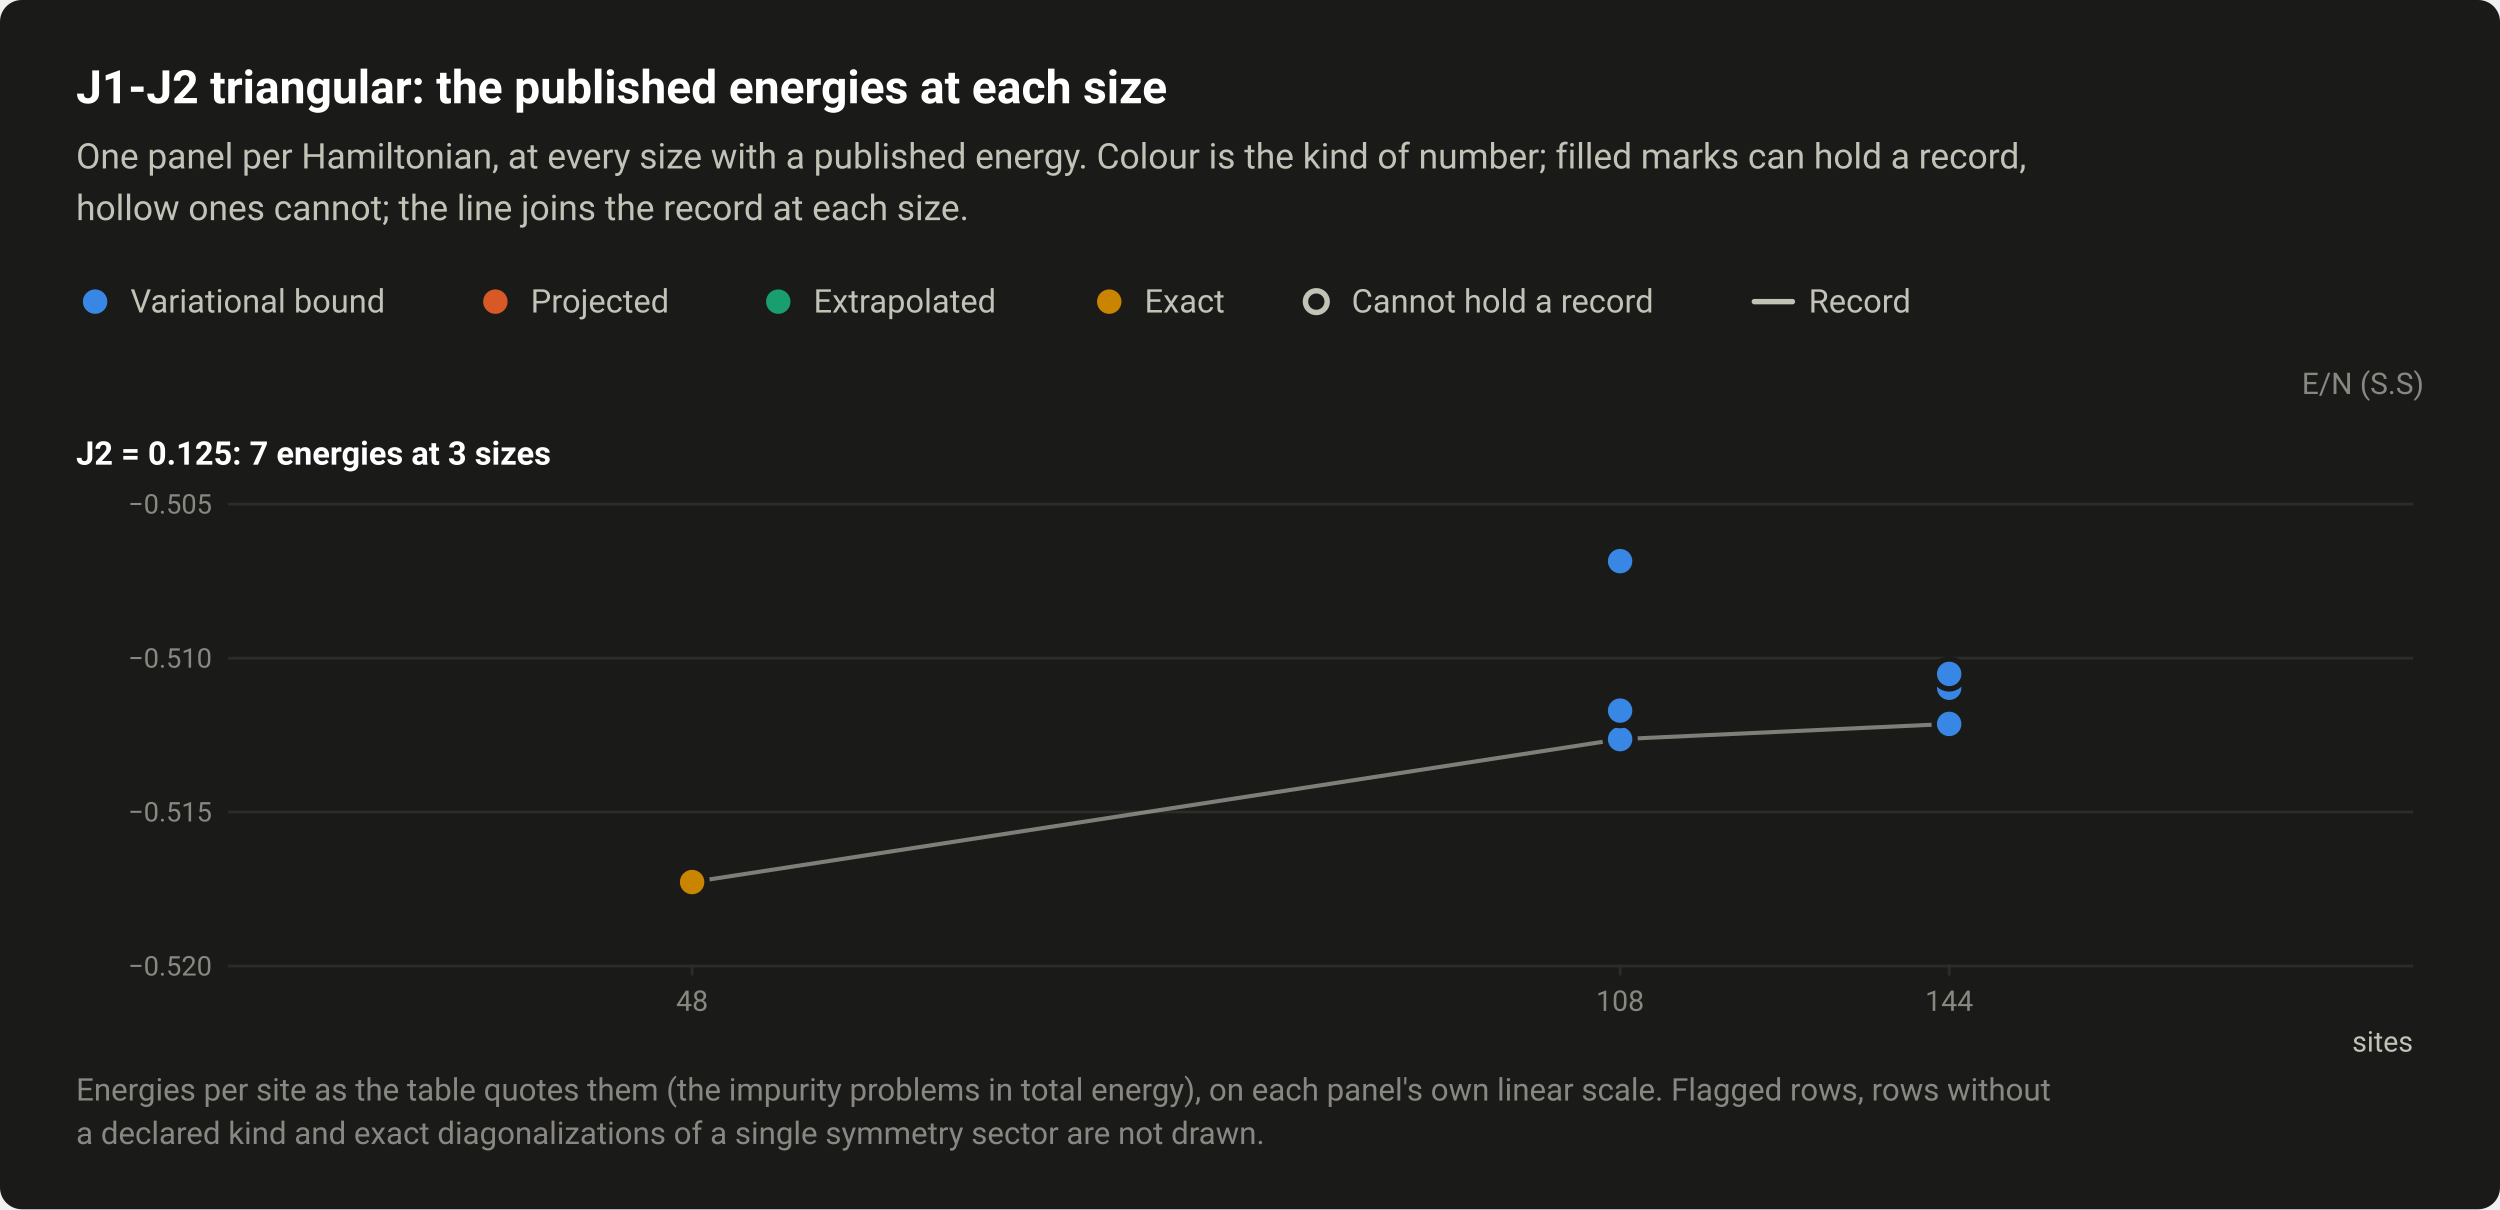
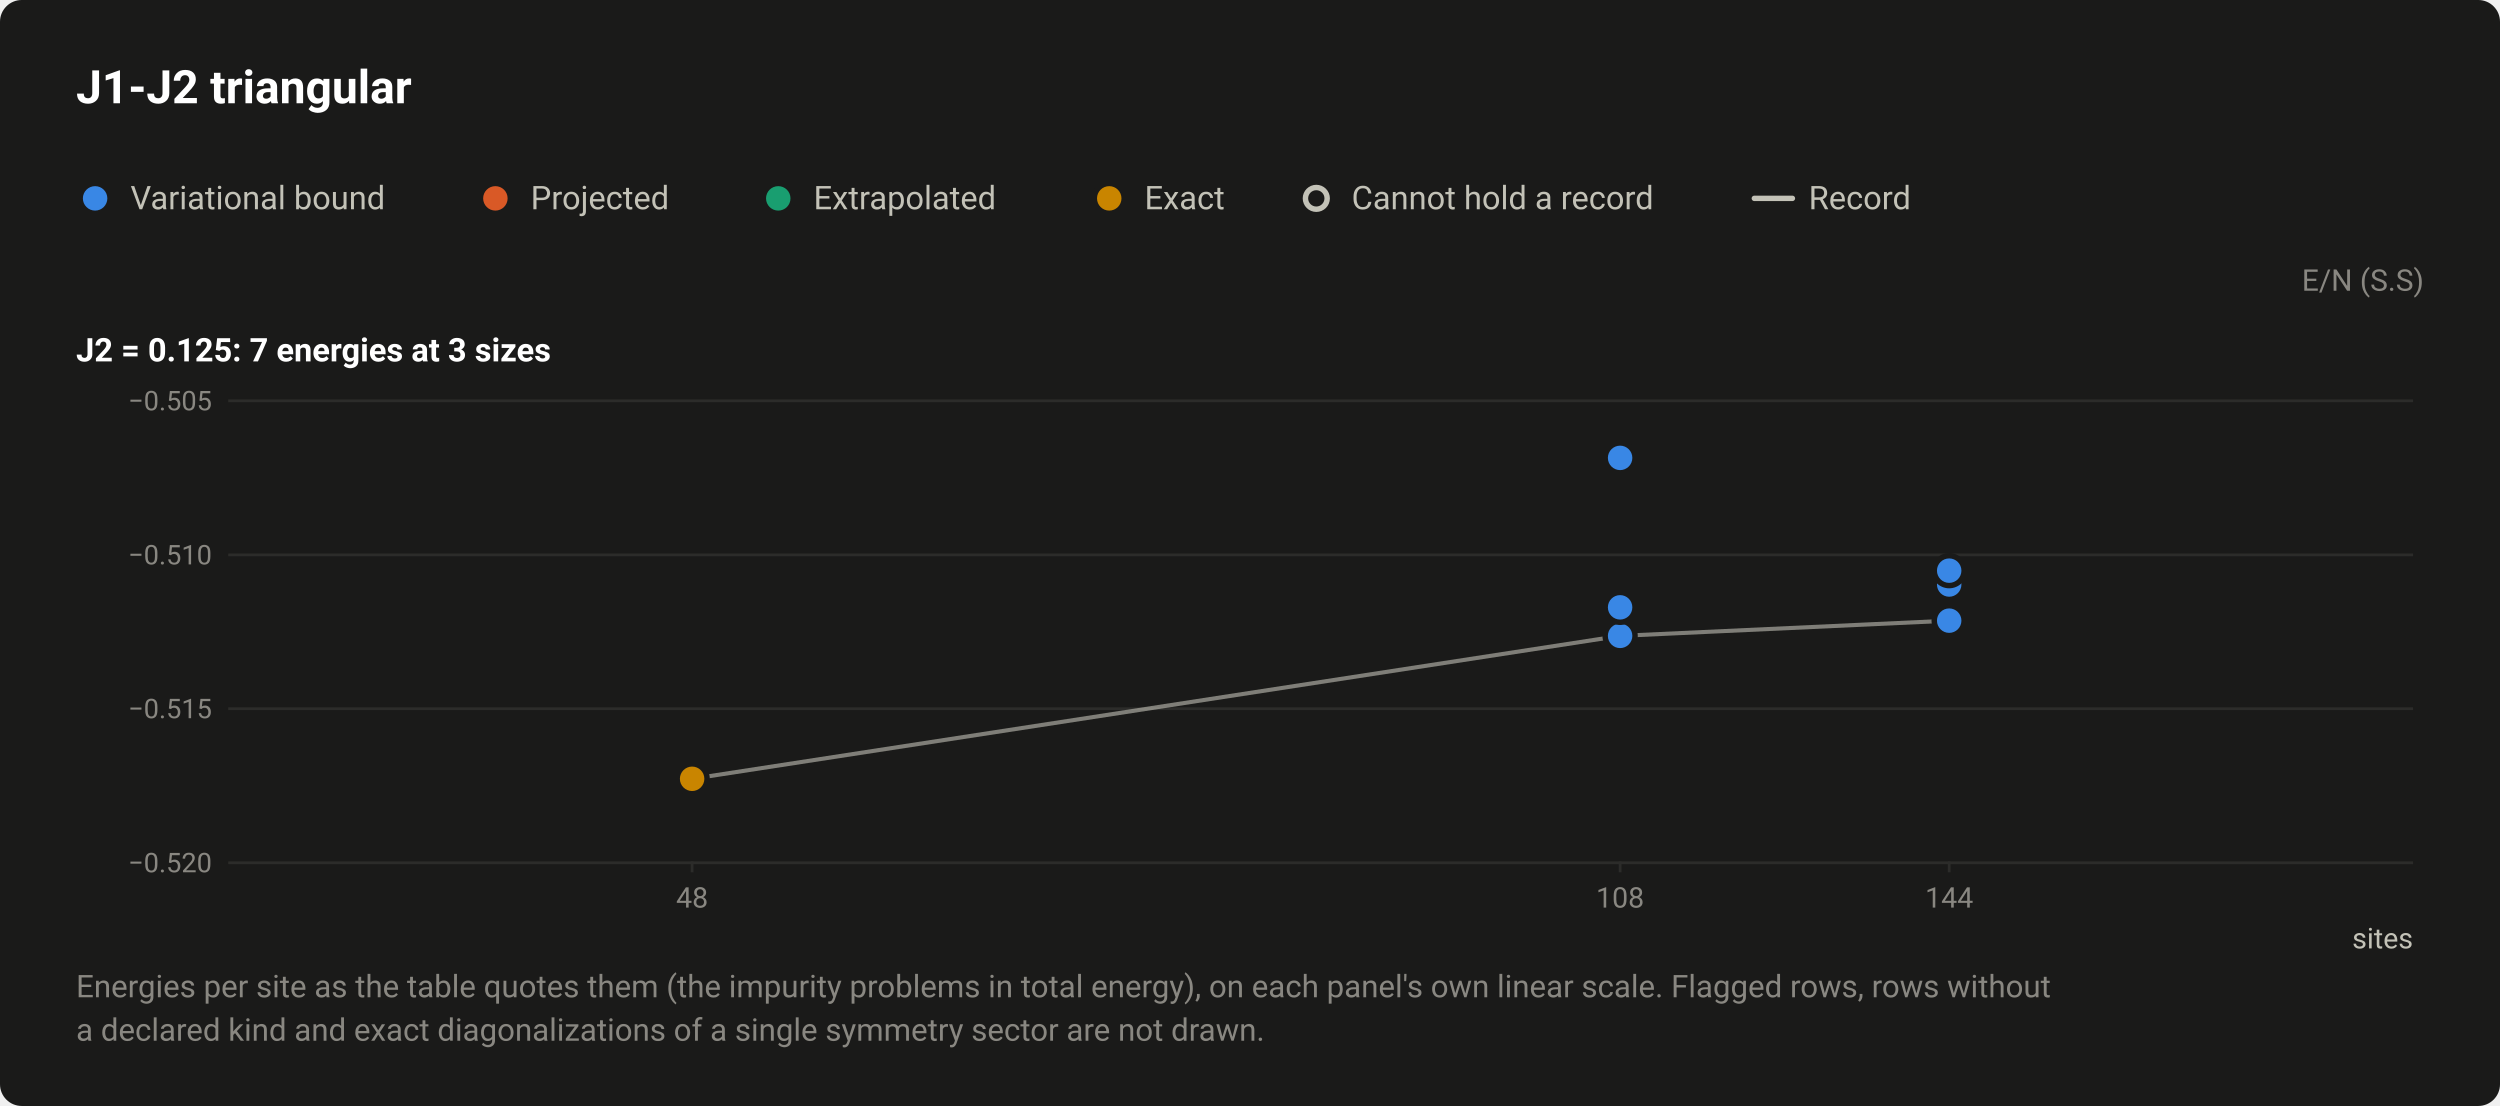
- <svg xmlns="http://www.w3.org/2000/svg" width="920" height="445" viewBox="0 0 920 445" role="img" aria-labelledby="title desc">
+ <svg xmlns="http://www.w3.org/2000/svg" width="920" height="407" viewBox="0 0 920 407" role="img" aria-labelledby="title desc">
  <style>text{font-family:system-ui,-apple-system,"Segoe UI",Roboto,"Helvetica Neue",Arial,sans-serif}</style>
-   <rect width="920" height="445" rx="8" fill="#1a1a19" />
-   <text x="28" y="38" font-size="17" fill="#ffffff" font-weight="600">J1-J2 triangular: the published energies at each size</text>
-   <text x="28" y="62" font-size="13" fill="#c3c2b7">One panel per Hamiltonian, at every size with a published energy. Colour is the kind of number; filled marks can hold a record,</text>
-   <text x="28" y="81" font-size="13" fill="#c3c2b7">hollow ones cannot; the line joins the record at each size.</text>
-   <circle cx="35" cy="111" r="6.5" fill="#1a1a19" />
-   <circle cx="35" cy="111" r="4.5" fill="#3987e5" />
-   <text x="48" y="115" font-size="12" fill="#c3c2b7">Variational bound</text>
-   <circle cx="182.3" cy="111" r="6.5" fill="#1a1a19" />
-   <circle cx="182.3" cy="111" r="4.5" fill="#d95926" />
-   <text x="195.3" y="115" font-size="12" fill="#c3c2b7">Projected</text>
-   <circle cx="286.4" cy="111" r="6.5" fill="#1a1a19" />
-   <circle cx="286.4" cy="111" r="4.5" fill="#199e70" />
-   <text x="299.4" y="115" font-size="12" fill="#c3c2b7">Extrapolated</text>
-   <circle cx="408.2" cy="111" r="6.5" fill="#1a1a19" />
-   <circle cx="408.2" cy="111" r="4.5" fill="#c98500" />
-   <text x="421.2" y="115" font-size="12" fill="#c3c2b7">Exact</text>
-   <circle cx="484.4" cy="111" r="6.5" fill="#1a1a19" />
-   <circle cx="484.4" cy="111" r="4" fill="#1a1a19" stroke="#c3c2b7" stroke-width="2" />
-   <text x="497.4" y="115" font-size="12" fill="#c3c2b7">Cannot hold a record</text>
-   <path d="M645.6 111H659.6" stroke="#c3c2b7" stroke-width="2" stroke-linecap="round" />
-   <text x="665.6" y="115" font-size="12" fill="#c3c2b7">Record</text>
-   <text x="892" y="145" font-size="11" fill="#898781" text-anchor="end">E/N (S.S)</text>
-   <text x="28" y="171" font-size="12" fill="#ffffff" font-weight="600">J2 = 0.125: 7 energies at 3 sizes</text>
-   <path d="M84 355.5H888" stroke="#2c2c2a" stroke-width="1" />
-   <text x="78" y="359" font-size="10" fill="#898781" text-anchor="end" style="font-variant-numeric:tabular-nums">−0.520</text>
-   <path d="M84 298.8H888" stroke="#2c2c2a" stroke-width="1" />
-   <text x="78" y="302.3" font-size="10" fill="#898781" text-anchor="end" style="font-variant-numeric:tabular-nums">−0.515</text>
-   <path d="M84 242.2H888" stroke="#2c2c2a" stroke-width="1" />
-   <text x="78" y="245.7" font-size="10" fill="#898781" text-anchor="end" style="font-variant-numeric:tabular-nums">−0.510</text>
-   <path d="M84 185.5H888" stroke="#2c2c2a" stroke-width="1" />
-   <text x="78" y="189" font-size="10" fill="#898781" text-anchor="end" style="font-variant-numeric:tabular-nums">−0.505</text>
-   <path d="M254.7 355v4" stroke="#2c2c2a" stroke-width="1" />
-   <text x="254.7" y="372" font-size="10.5" fill="#898781" text-anchor="middle" style="font-variant-numeric:tabular-nums">48</text>
-   <path d="M596.2 355v4" stroke="#2c2c2a" stroke-width="1" />
-   <text x="596.2" y="372" font-size="10.5" fill="#898781" text-anchor="middle" style="font-variant-numeric:tabular-nums">108</text>
-   <path d="M717.3 355v4" stroke="#2c2c2a" stroke-width="1" />
-   <text x="717.3" y="372" font-size="10.5" fill="#898781" text-anchor="middle" style="font-variant-numeric:tabular-nums">144</text>
-   <text x="888" y="387" font-size="10.5" fill="#c3c2b7" text-anchor="end">sites</text>
-   <path d="M254.7 324.6L596.2 272L717.3 266.4" fill="none" stroke="#c3c2b7" stroke-width="1.5" stroke-linejoin="round" opacity="0.6" />
+   <rect width="920" height="407" rx="8" fill="#1a1a19" />
+   <text x="28" y="38" font-size="17" fill="#ffffff" font-weight="600">J1-J2 triangular</text>
+   <circle cx="35" cy="73" r="6.5" fill="#1a1a19" />
+   <circle cx="35" cy="73" r="4.5" fill="#3987e5" />
+   <text x="48" y="77" font-size="12" fill="#c3c2b7">Variational bound</text>
+   <circle cx="182.3" cy="73" r="6.5" fill="#1a1a19" />
+   <circle cx="182.3" cy="73" r="4.5" fill="#d95926" />
+   <text x="195.3" y="77" font-size="12" fill="#c3c2b7">Projected</text>
+   <circle cx="286.4" cy="73" r="6.5" fill="#1a1a19" />
+   <circle cx="286.4" cy="73" r="4.5" fill="#199e70" />
+   <text x="299.4" y="77" font-size="12" fill="#c3c2b7">Extrapolated</text>
+   <circle cx="408.2" cy="73" r="6.5" fill="#1a1a19" />
+   <circle cx="408.2" cy="73" r="4.5" fill="#c98500" />
+   <text x="421.2" y="77" font-size="12" fill="#c3c2b7">Exact</text>
+   <circle cx="484.4" cy="73" r="6.5" fill="#1a1a19" />
+   <circle cx="484.4" cy="73" r="4" fill="#1a1a19" stroke="#c3c2b7" stroke-width="2" />
+   <text x="497.4" y="77" font-size="12" fill="#c3c2b7">Cannot hold a record</text>
+   <path d="M645.6 73H659.6" stroke="#c3c2b7" stroke-width="2" stroke-linecap="round" />
+   <text x="665.6" y="77" font-size="12" fill="#c3c2b7">Record</text>
+   <text x="892" y="107" font-size="11" fill="#898781" text-anchor="end">E/N (S.S)</text>
+   <text x="28" y="133" font-size="12" fill="#ffffff" font-weight="600">J2 = 0.125: 7 energies at 3 sizes</text>
+   <path d="M84 317.5H888" stroke="#2c2c2a" stroke-width="1" />
+   <text x="78" y="321" font-size="10" fill="#898781" text-anchor="end" style="font-variant-numeric:tabular-nums">−0.520</text>
+   <path d="M84 260.8H888" stroke="#2c2c2a" stroke-width="1" />
+   <text x="78" y="264.3" font-size="10" fill="#898781" text-anchor="end" style="font-variant-numeric:tabular-nums">−0.515</text>
+   <path d="M84 204.2H888" stroke="#2c2c2a" stroke-width="1" />
+   <text x="78" y="207.7" font-size="10" fill="#898781" text-anchor="end" style="font-variant-numeric:tabular-nums">−0.510</text>
+   <path d="M84 147.5H888" stroke="#2c2c2a" stroke-width="1" />
+   <text x="78" y="151" font-size="10" fill="#898781" text-anchor="end" style="font-variant-numeric:tabular-nums">−0.505</text>
+   <path d="M254.7 317v4" stroke="#2c2c2a" stroke-width="1" />
+   <text x="254.7" y="334" font-size="10.5" fill="#898781" text-anchor="middle" style="font-variant-numeric:tabular-nums">48</text>
+   <path d="M596.2 317v4" stroke="#2c2c2a" stroke-width="1" />
+   <text x="596.2" y="334" font-size="10.5" fill="#898781" text-anchor="middle" style="font-variant-numeric:tabular-nums">108</text>
+   <path d="M717.3 317v4" stroke="#2c2c2a" stroke-width="1" />
+   <text x="717.3" y="334" font-size="10.5" fill="#898781" text-anchor="middle" style="font-variant-numeric:tabular-nums">144</text>
+   <text x="888" y="349" font-size="10.5" fill="#c3c2b7" text-anchor="end">sites</text>
+   <path d="M254.7 286.6L596.2 234L717.3 228.4" fill="none" stroke="#c3c2b7" stroke-width="1.5" stroke-linejoin="round" opacity="0.6" />
  <a class="pt" href="/instances/#r-J1J2_triangular_108_P_0_125-b4bac17e">
-     <circle cx="596.2" cy="272" r="6.5" fill="#1a1a19" />
-     <circle cx="596.2" cy="272" r="4.5" fill="#3987e5" />
+     <circle cx="596.2" cy="234" r="6.5" fill="#1a1a19" />
+     <circle cx="596.2" cy="234" r="4.5" fill="#3987e5" />
  </a>
  <a class="pt" href="/instances/#r-J1J2_triangular_108_P_0_125-38adb2e4">
-     <circle cx="596.2" cy="261.5" r="6.5" fill="#1a1a19" />
-     <circle cx="596.2" cy="261.5" r="4.5" fill="#3987e5" />
+     <circle cx="596.2" cy="223.5" r="6.5" fill="#1a1a19" />
+     <circle cx="596.2" cy="223.5" r="4.5" fill="#3987e5" />
  </a>
  <a class="pt" href="/instances/#r-J1J2_triangular_108_P_0_125-2e62f2dc">
-     <circle cx="596.2" cy="206.5" r="6.5" fill="#1a1a19" />
-     <circle cx="596.2" cy="206.5" r="4.5" fill="#3987e5" />
+     <circle cx="596.2" cy="168.5" r="6.5" fill="#1a1a19" />
+     <circle cx="596.2" cy="168.5" r="4.5" fill="#3987e5" />
  </a>
  <a class="pt" href="/instances/#r-J1J2_triangular_144_P_0_125-ec75679d">
-     <circle cx="717.3" cy="266.4" r="6.5" fill="#1a1a19" />
-     <circle cx="717.3" cy="266.4" r="4.5" fill="#3987e5" />
+     <circle cx="717.3" cy="228.4" r="6.5" fill="#1a1a19" />
+     <circle cx="717.3" cy="228.4" r="4.5" fill="#3987e5" />
  </a>
  <a class="pt" href="/instances/#r-J1J2_triangular_144_P_0_125-43b73564">
-     <circle cx="717.3" cy="253.1" r="6.5" fill="#1a1a19" />
-     <circle cx="717.3" cy="253.1" r="4.5" fill="#3987e5" />
+     <circle cx="717.3" cy="215.1" r="6.5" fill="#1a1a19" />
+     <circle cx="717.3" cy="215.1" r="4.5" fill="#3987e5" />
  </a>
  <a class="pt" href="/instances/#r-J1J2_triangular_144_P_0_125-dc88ad6a">
-     <circle cx="717.3" cy="248" r="6.5" fill="#1a1a19" />
-     <circle cx="717.3" cy="248" r="4.5" fill="#3987e5" />
+     <circle cx="717.3" cy="210" r="6.5" fill="#1a1a19" />
+     <circle cx="717.3" cy="210" r="4.5" fill="#3987e5" />
  </a>
  <a class="pt" href="/instances/#r-J1J2_triangular_48_P_0_125-2b181373">
-     <circle cx="254.7" cy="324.6" r="6.5" fill="#1a1a19" />
-     <circle cx="254.7" cy="324.6" r="4.5" fill="#c98500" />
+     <circle cx="254.7" cy="286.6" r="6.5" fill="#1a1a19" />
+     <circle cx="254.7" cy="286.6" r="4.5" fill="#c98500" />
  </a>
-   <text x="28" y="405" font-size="11.5" fill="#898781">Energies per site as the table quotes them (the impurity problems in total energy), on each panel's own linear scale. Flagged rows, rows without</text>
-   <text x="28" y="421" font-size="11.5" fill="#898781">a declared kind and exact diagonalizations of a single symmetry sector are not drawn.</text>
+   <text x="28" y="367" font-size="11.5" fill="#898781">Energies per site as the table quotes them (the impurity problems in total energy), on each panel's own linear scale. Flagged rows, rows without</text>
+   <text x="28" y="383" font-size="11.5" fill="#898781">a declared kind and exact diagonalizations of a single symmetry sector are not drawn.</text>
</svg>
